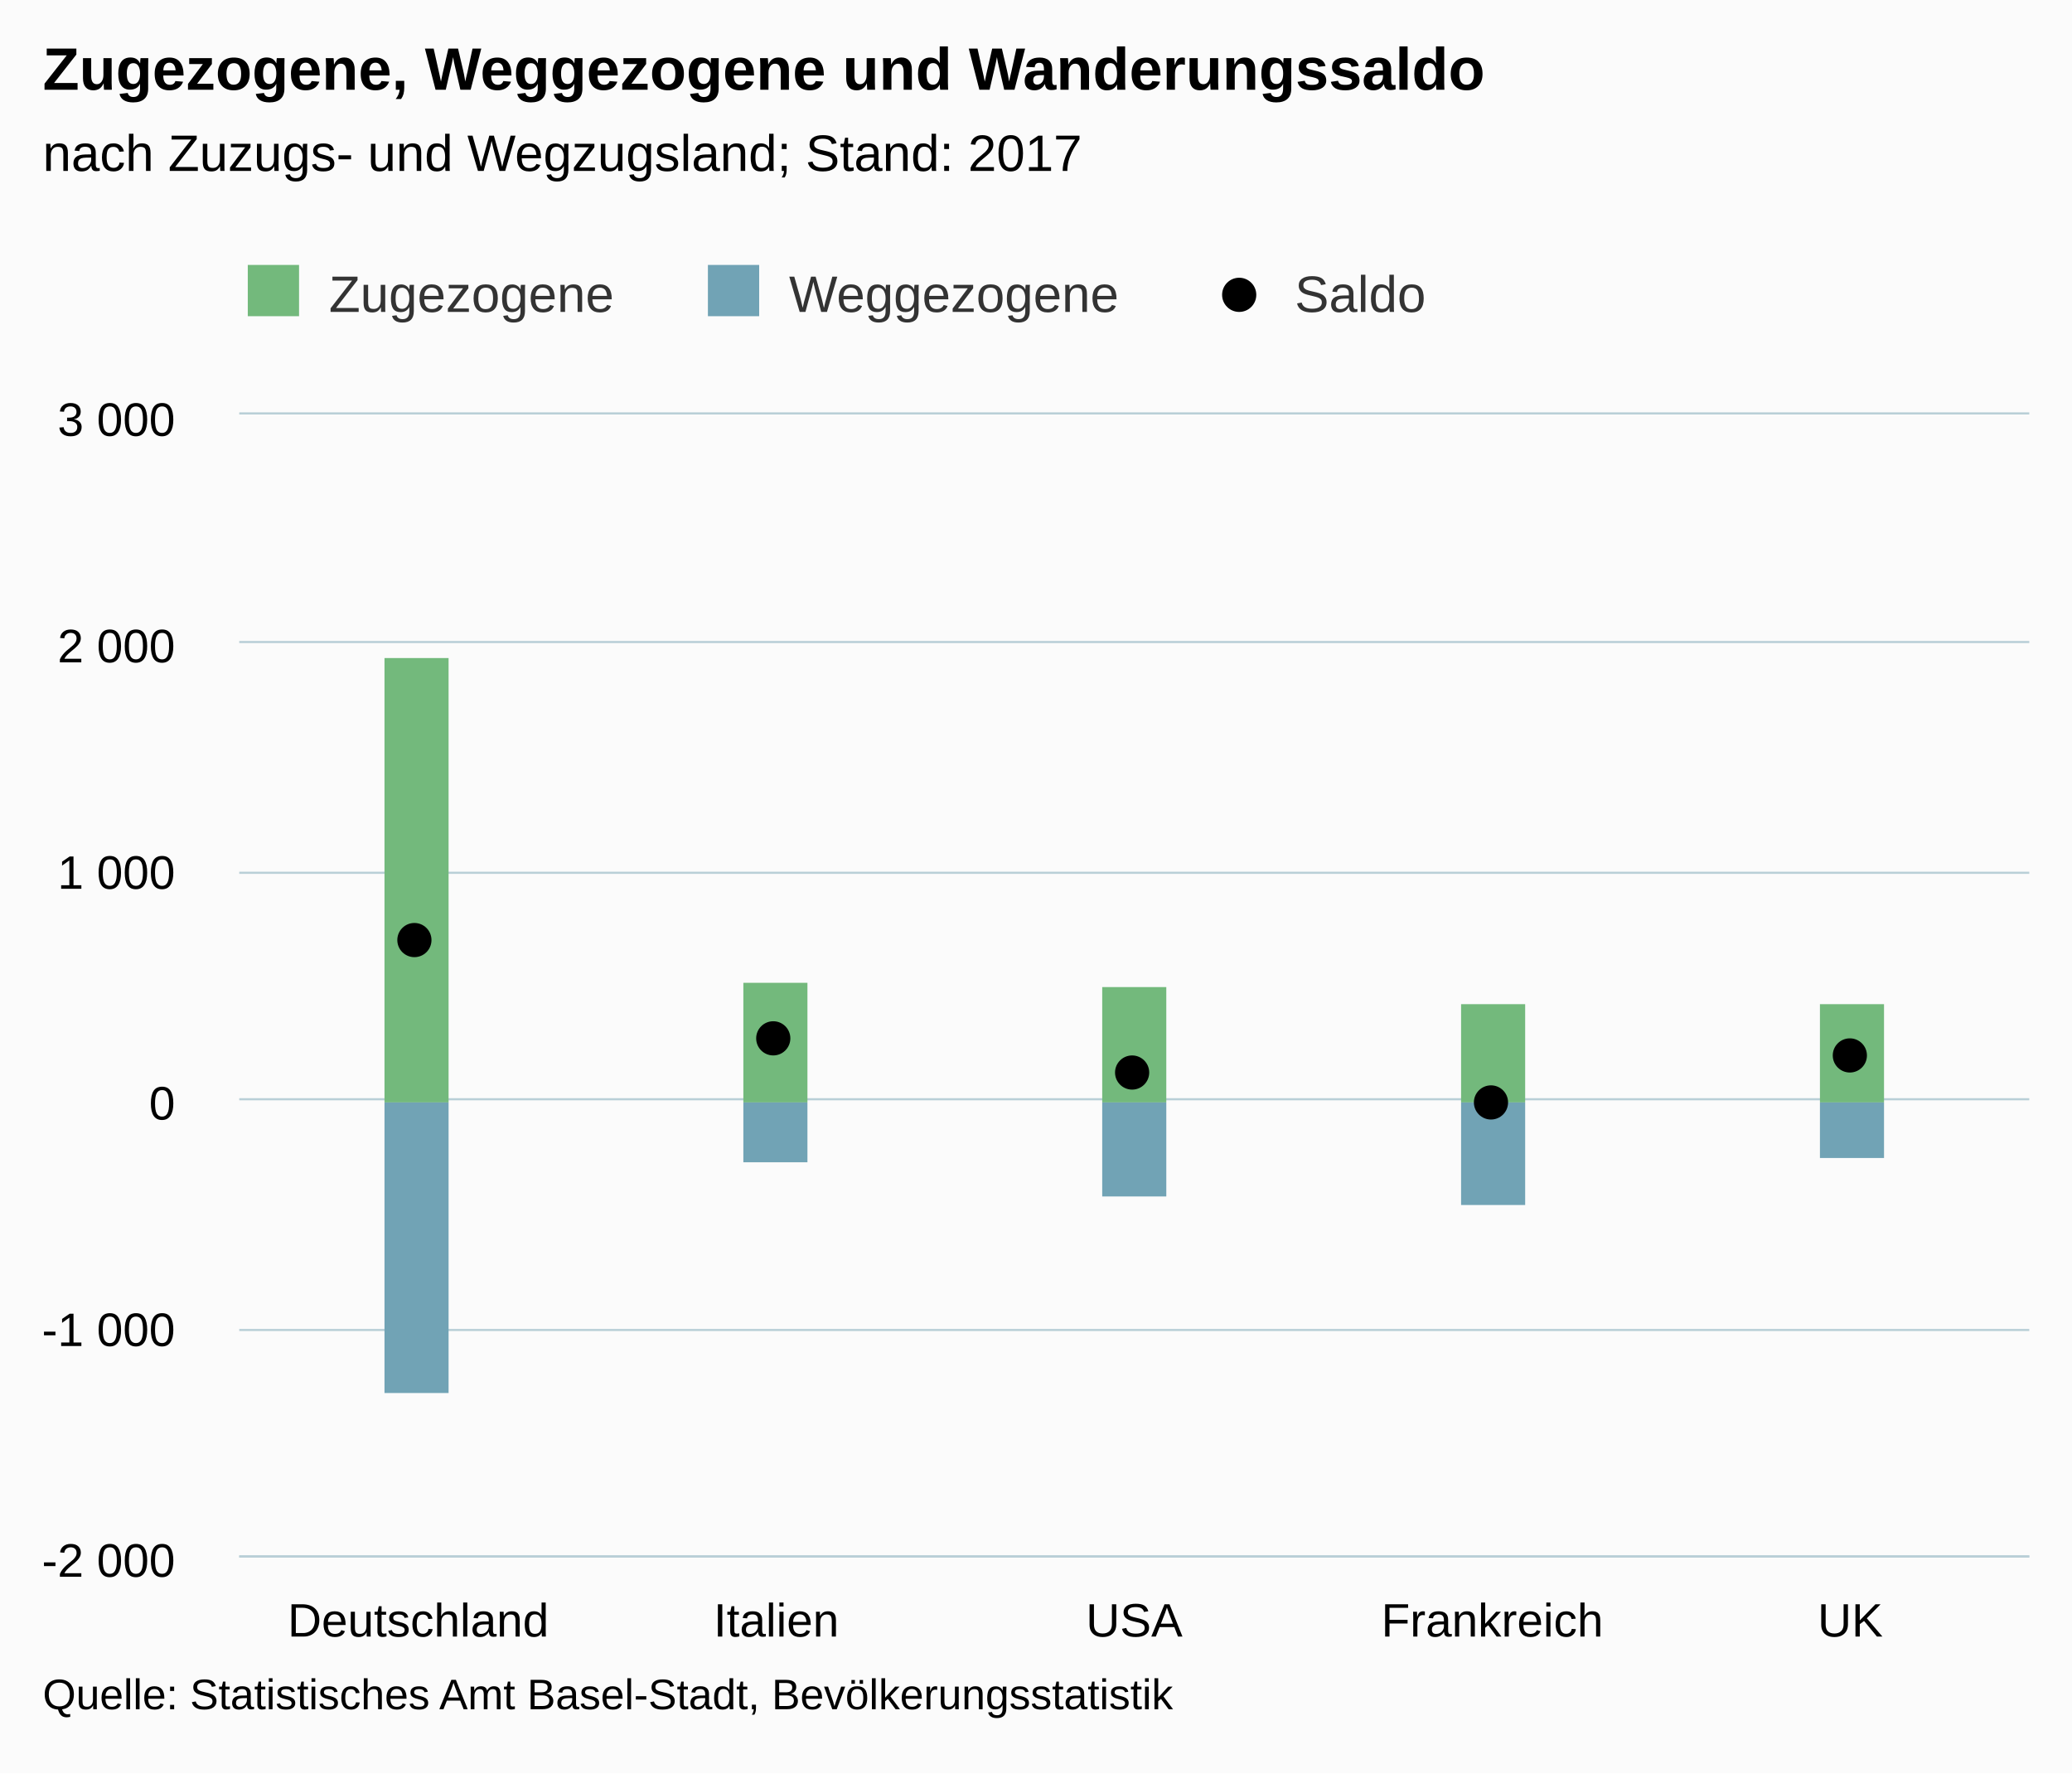
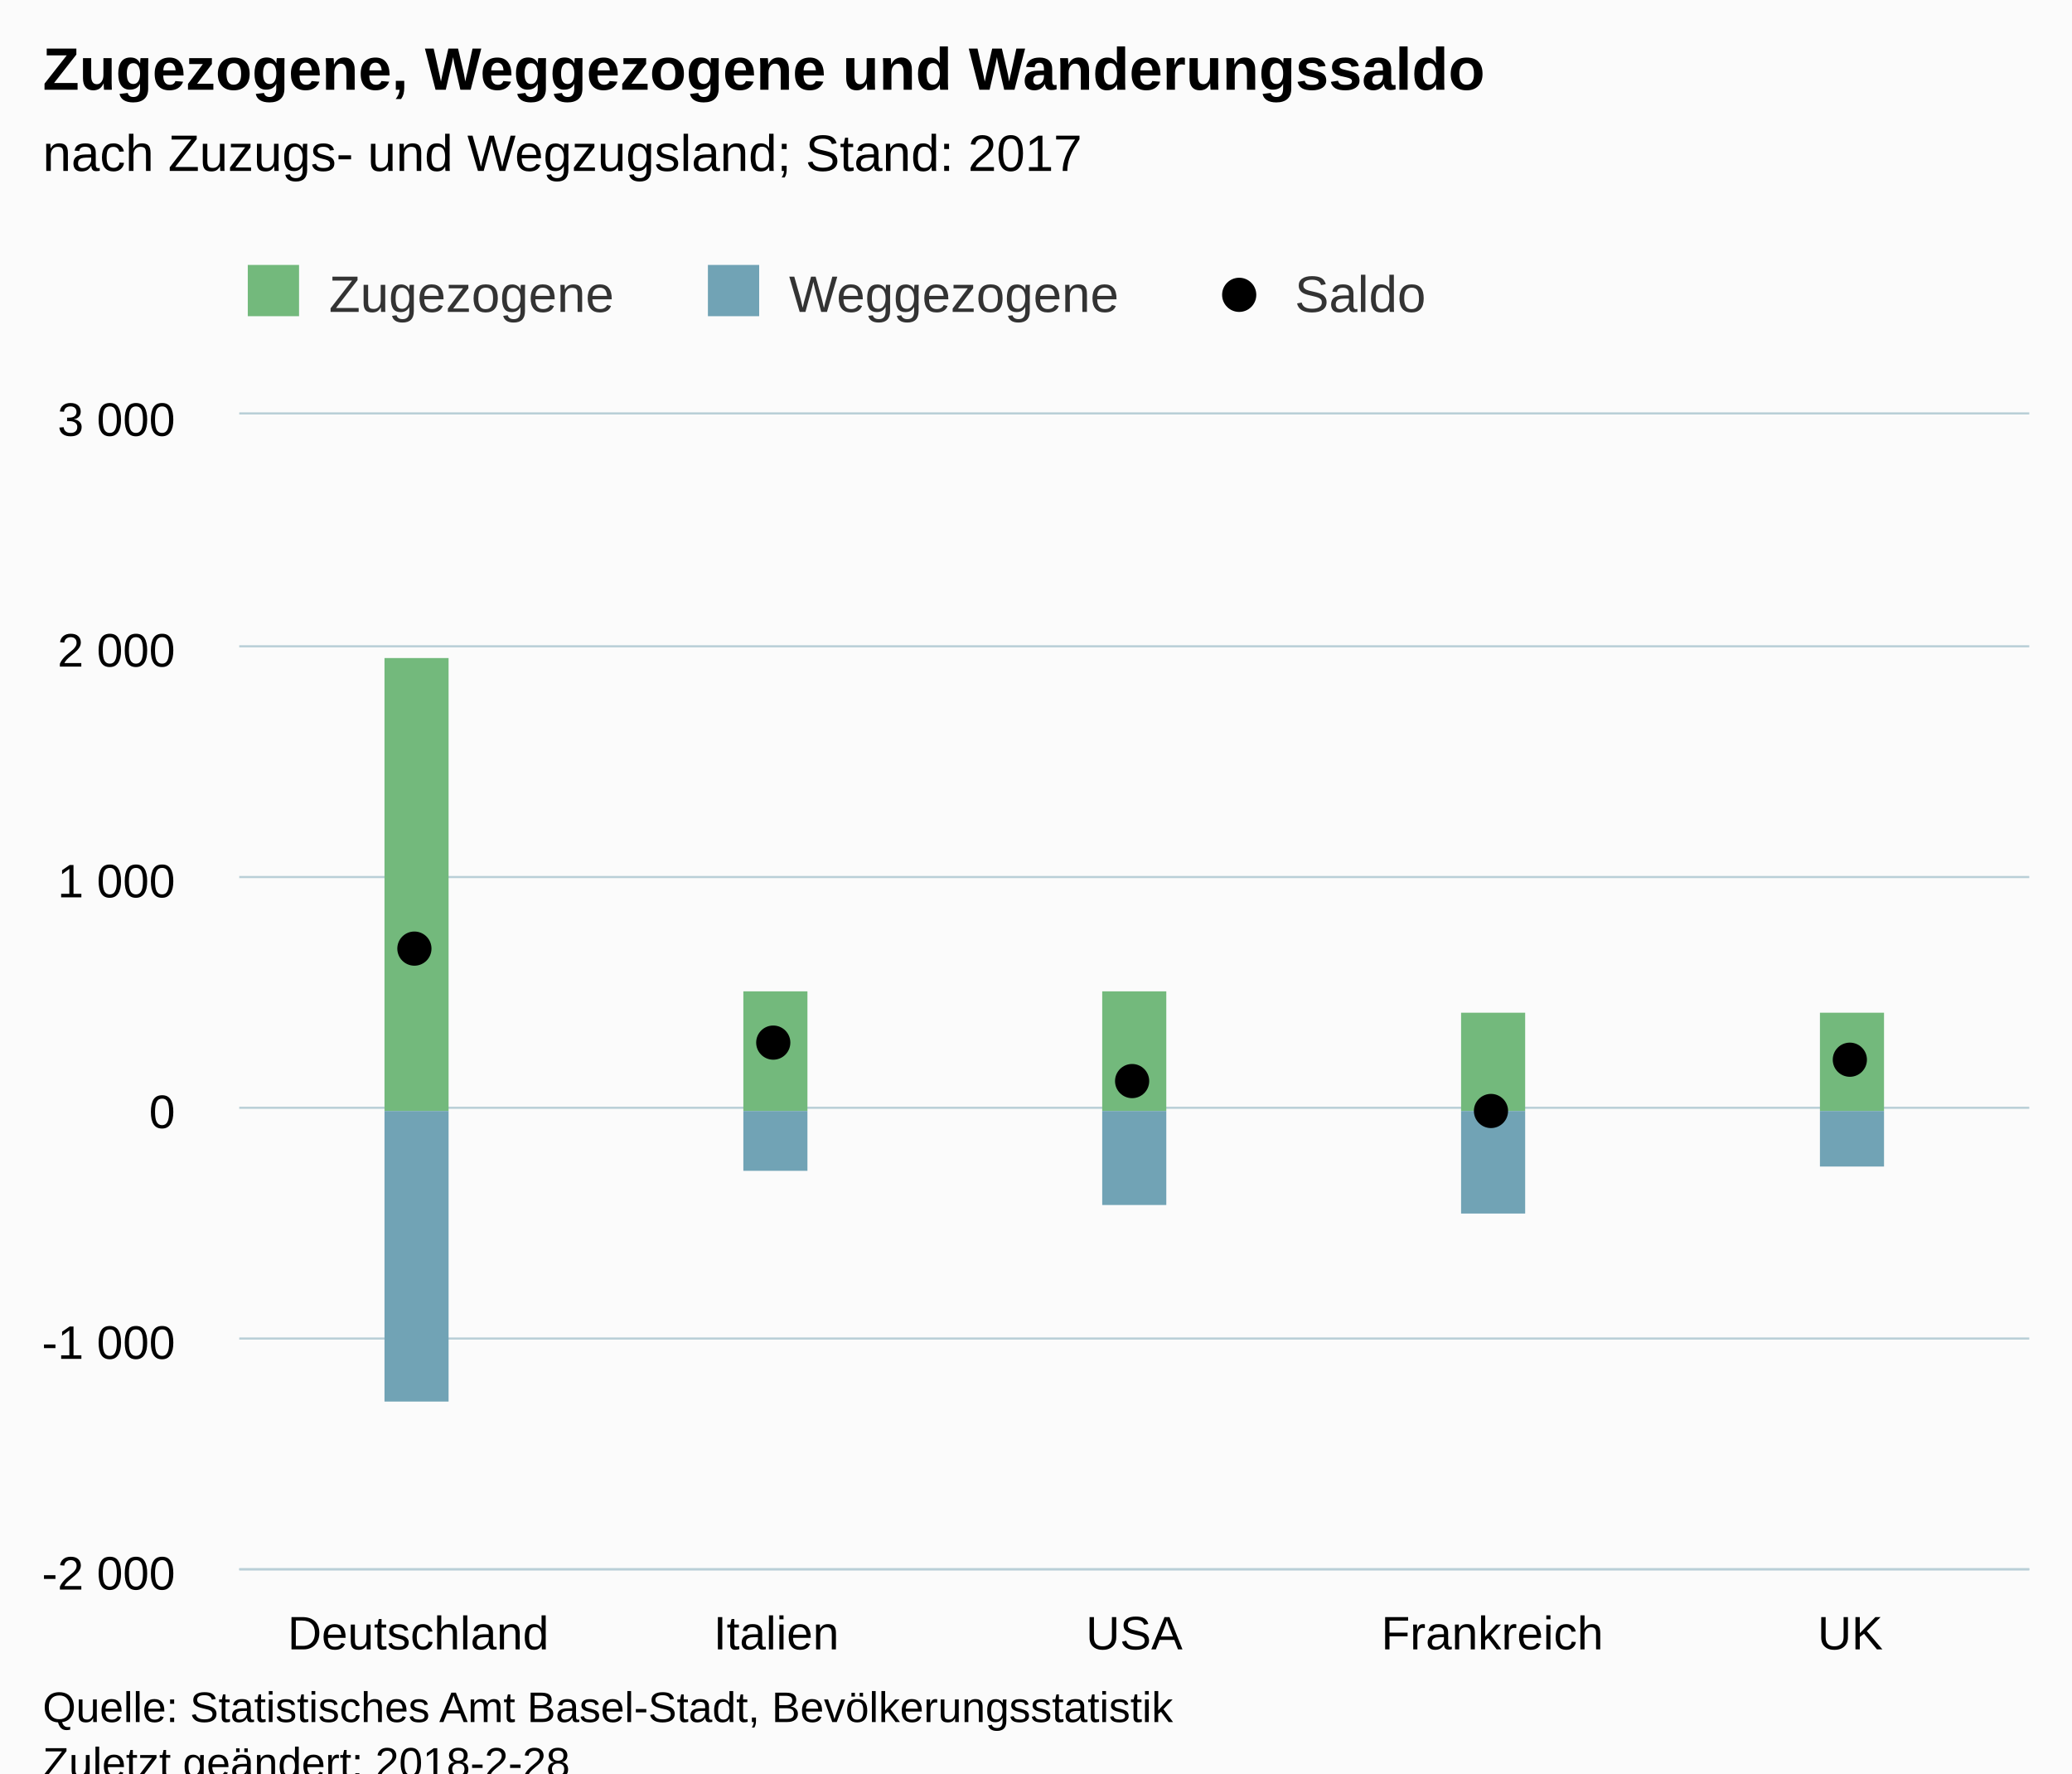
<svg xmlns="http://www.w3.org/2000/svg" version="1.1" class="highcharts-root" style="font-family:Arial;font-size:12px;" viewBox="0 0 485 415">
  <defs>
-     <clipPath id="highcharts-3cv97a5-6">
-       <rect x="0" y="0" width="419" height="267" fill="none" />
+     <clipPath id="highcharts-oa0ope8-6">
+       <rect x="0" y="0" width="419" height="270" fill="none" />
    </clipPath>
-     <clipPath id="highcharts-3cv97a5-7">
-       <rect x="0" y="0" width="419" height="267" fill="none" />
+     <clipPath id="highcharts-oa0ope8-7">
+       <rect x="0" y="0" width="419" height="270" fill="none" />
    </clipPath>
  </defs>
-   <rect fill="#fbfbfb" class="highcharts-background" x="0" y="0" width="485" height="415" rx="0" ry="0" />
-   <rect fill="none" class="highcharts-plot-background" x="56" y="97" width="419" height="267" />
+   <rect fill="#fbfbfb" class="highcharts-background" x="0" y="0" width="485" height="428" rx="0" ry="0" />
+   <rect fill="none" class="highcharts-plot-background" x="56" y="97" width="419" height="270" />
  <g class="highcharts-pane-group" />
  <g class="highcharts-grid highcharts-xaxis-grid ">
-     <path fill="none" class="highcharts-grid-line" d="M 139.5 97 L 139.5 364" opacity="1" />
-     <path fill="none" class="highcharts-grid-line" d="M 223.5 97 L 223.5 364" opacity="1" />
-     <path fill="none" class="highcharts-grid-line" d="M 306.5 97 L 306.5 364" opacity="1" />
-     <path fill="none" class="highcharts-grid-line" d="M 390.5 97 L 390.5 364" opacity="1" />
-     <path fill="none" class="highcharts-grid-line" d="M 474.5 97 L 474.5 364" opacity="1" />
-     <path fill="none" class="highcharts-grid-line" d="M 55.5 97 L 55.5 364" opacity="1" />
+     <path fill="none" class="highcharts-grid-line" d="M 139.5 97 L 139.5 367" opacity="1" />
+     <path fill="none" class="highcharts-grid-line" d="M 223.5 97 L 223.5 367" opacity="1" />
+     <path fill="none" class="highcharts-grid-line" d="M 306.5 97 L 306.5 367" opacity="1" />
+     <path fill="none" class="highcharts-grid-line" d="M 390.5 97 L 390.5 367" opacity="1" />
+     <path fill="none" class="highcharts-grid-line" d="M 474.5 97 L 474.5 367" opacity="1" />
+     <path fill="none" class="highcharts-grid-line" d="M 55.5 97 L 55.5 367" opacity="1" />
  </g>
  <g class="highcharts-grid highcharts-yaxis-grid ">
-     <path fill="none" stroke="#B9CFD7" stroke-width="0.5" class="highcharts-grid-line" d="M 56 364.25 L 475 364.25" opacity="1" />
-     <path fill="none" stroke="#B9CFD7" stroke-width="0.5" class="highcharts-grid-line" d="M 56 311.25 L 475 311.25" opacity="1" />
-     <path fill="none" stroke="#B9CFD7" stroke-width="0.5" class="highcharts-grid-line" d="M 56 257.25 L 475 257.25" opacity="1" />
-     <path fill="none" stroke="#B9CFD7" stroke-width="0.5" class="highcharts-grid-line" d="M 56 204.25 L 475 204.25" opacity="1" />
-     <path fill="none" stroke="#B9CFD7" stroke-width="0.5" class="highcharts-grid-line" d="M 56 150.25 L 475 150.25" opacity="1" />
+     <path fill="none" stroke="#B9CFD7" stroke-width="0.5" class="highcharts-grid-line" d="M 56 367.25 L 475 367.25" opacity="1" />
+     <path fill="none" stroke="#B9CFD7" stroke-width="0.5" class="highcharts-grid-line" d="M 56 313.25 L 475 313.25" opacity="1" />
+     <path fill="none" stroke="#B9CFD7" stroke-width="0.5" class="highcharts-grid-line" d="M 56 259.25 L 475 259.25" opacity="1" />
+     <path fill="none" stroke="#B9CFD7" stroke-width="0.5" class="highcharts-grid-line" d="M 56 205.25 L 475 205.25" opacity="1" />
+     <path fill="none" stroke="#B9CFD7" stroke-width="0.5" class="highcharts-grid-line" d="M 56 151.25 L 475 151.25" opacity="1" />
    <path fill="none" stroke="#B9CFD7" stroke-width="0.5" class="highcharts-grid-line" d="M 56 96.75 L 475 96.75" opacity="1" />
  </g>
-   <rect fill="none" class="highcharts-plot-border" x="56" y="97" width="419" height="267" />
+   <rect fill="none" class="highcharts-plot-border" x="56" y="97" width="419" height="270" />
  <g class="highcharts-axis highcharts-xaxis ">
-     <path fill="none" class="highcharts-axis-line" stroke="#B9CFD7" stroke-width="0.5" d="M 56 364.25 L 475 364.25" />
+     <path fill="none" class="highcharts-axis-line" stroke="#B9CFD7" stroke-width="0.5" d="M 56 367.25 L 475 367.25" />
  </g>
  <g class="highcharts-axis highcharts-yaxis ">
-     <path fill="none" class="highcharts-axis-line" d="M 56 97 L 56 364" />
+     <path fill="none" class="highcharts-axis-line" d="M 56 97 L 56 367" />
  </g>
  <g class="highcharts-series-group">
-     <g class="highcharts-series highcharts-series-0 highcharts-column-series " transform="translate(56,97) scale(1 1)" clip-path="url(#highcharts-3cv97a5-7)">
-       <rect x="34" y="57" width="15" height="104" fill="#73B97C" class="highcharts-point" />
-       <rect x="118" y="133" width="15" height="28" fill="#73B97C" class="highcharts-point" />
-       <rect x="202" y="134" width="15" height="27" fill="#73B97C" class="highcharts-point" />
-       <rect x="286" y="138" width="15" height="23" fill="#73B97C" class="highcharts-point" />
-       <rect x="370" y="138" width="15" height="23" fill="#73B97C" class="highcharts-point" />
+     <g class="highcharts-series highcharts-series-0 highcharts-column-series " transform="translate(56,97) scale(1 1)" clip-path="url(#highcharts-oa0ope8-7)">
+       <rect x="34" y="57" width="15" height="106" fill="#73B97C" class="highcharts-point" />
+       <rect x="118" y="135" width="15" height="28" fill="#73B97C" class="highcharts-point" />
+       <rect x="202" y="135" width="15" height="28" fill="#73B97C" class="highcharts-point" />
+       <rect x="286" y="140" width="15" height="23" fill="#73B97C" class="highcharts-point" />
+       <rect x="370" y="140" width="15" height="23" fill="#73B97C" class="highcharts-point" />
    </g>
    <g class="highcharts-markers highcharts-series-0 highcharts-column-series " transform="translate(56,97) scale(1 1)" clip-path="none" />
-     <g class="highcharts-series highcharts-series-1 highcharts-column-series " transform="translate(56,97) scale(1 1)" clip-path="url(#highcharts-3cv97a5-7)">
-       <rect x="34" y="161" width="15" height="68" fill="#71A3B5" class="highcharts-point highcharts-negative" />
-       <rect x="118" y="161" width="15" height="14" fill="#71A3B5" class="highcharts-point highcharts-negative" />
-       <rect x="202" y="161" width="15" height="22" fill="#71A3B5" class="highcharts-point highcharts-negative" />
-       <rect x="286" y="161" width="15" height="24" fill="#71A3B5" class="highcharts-point highcharts-negative" />
-       <rect x="370" y="161" width="15" height="13" fill="#71A3B5" class="highcharts-point highcharts-negative" />
+     <g class="highcharts-series highcharts-series-1 highcharts-column-series " transform="translate(56,97) scale(1 1)" clip-path="url(#highcharts-oa0ope8-7)">
+       <rect x="34" y="163" width="15" height="68" fill="#71A3B5" class="highcharts-point highcharts-negative" />
+       <rect x="118" y="163" width="15" height="14" fill="#71A3B5" class="highcharts-point highcharts-negative" />
+       <rect x="202" y="163" width="15" height="22" fill="#71A3B5" class="highcharts-point highcharts-negative" />
+       <rect x="286" y="163" width="15" height="24" fill="#71A3B5" class="highcharts-point highcharts-negative" />
+       <rect x="370" y="163" width="15" height="13" fill="#71A3B5" class="highcharts-point highcharts-negative" />
    </g>
    <g class="highcharts-markers highcharts-series-1 highcharts-column-series " transform="translate(56,97) scale(1 1)" clip-path="none" />
-     <g class="highcharts-series highcharts-series-2 highcharts-scatter-series " transform="translate(56,97) scale(1 1)" clip-path="url(#highcharts-3cv97a5-7)" />
+     <g class="highcharts-series highcharts-series-2 highcharts-scatter-series " transform="translate(56,97) scale(1 1)" clip-path="url(#highcharts-oa0ope8-7)" />
    <g class="highcharts-markers highcharts-series-2 highcharts-scatter-series " transform="translate(56,97) scale(1 1)" clip-path="none">
-       <path fill="#000000" d="M 45 123 A 4 4 0 1 1 45 122.996 Z" class="highcharts-point" />
-       <path fill="#000000" d="M 129 146 A 4 4 0 1 1 129 145.996 Z" class="highcharts-point" />
-       <path fill="#000000" d="M 213 154 A 4 4 0 1 1 213 153.996 Z" class="highcharts-point" />
-       <path fill="#000000" d="M 297 161 A 4 4 0 1 1 297 160.996 Z" class="highcharts-point highcharts-negative" />
-       <path fill="#000000" d="M 381 150 A 4 4 0 1 1 381 149.996 Z" class="highcharts-point" />
+       <path fill="#000000" d="M 45 125 A 4 4 0 1 1 45 124.996 Z" class="highcharts-point" />
+       <path fill="#000000" d="M 129 147 A 4 4 0 1 1 129 146.996 Z" class="highcharts-point" />
+       <path fill="#000000" d="M 213 156 A 4 4 0 1 1 213 155.996 Z" class="highcharts-point" />
+       <path fill="#000000" d="M 297 163 A 4 4 0 1 1 297 162.996 Z" class="highcharts-point highcharts-negative" />
+       <path fill="#000000" d="M 381 151 A 4 4 0 1 1 381 150.996 Z" class="highcharts-point" />
    </g>
  </g>
  <text x="10" text-anchor="start" class="highcharts-title" style="color:#000000;font-size:14px;font-weight:bold;fill:#000000;" y="21">
    <tspan>Zugezogene, Weggezogene und Wanderungssaldo</tspan>
  </text>
  <text x="10" text-anchor="start" class="highcharts-subtitle" style="color:#000000;font-size:12px;font-weight:normal;font-family:Arial;fill:#000000;" y="40">
    <tspan>nach Zuzugs- und Wegzugsland; Stand: 2017</tspan>
  </text>
  <g class="highcharts-legend" transform="translate(48,55)">
    <rect fill="none" class="highcharts-legend-box" rx="0" ry="0" x="0" y="0" width="293" height="30" visibility="visible" />
    <g>
      <g>
        <g class="highcharts-legend-item highcharts-column-series highcharts-color-undefined highcharts-series-0" transform="translate(8,3)">
          <text x="21" style="color:#333333;font-size:12px;font-weight:normal;cursor:pointer;fill:#333333;" text-anchor="start" y="15">
            <tspan>Zugezogene</tspan>
          </text>
          <rect x="2" y="4" width="12" height="12" fill="#73B97C" class="highcharts-point" />
        </g>
        <g class="highcharts-legend-item highcharts-column-series highcharts-color-undefined highcharts-series-1" transform="translate(115.7031,3)">
          <text x="21" y="15" style="color:#333333;font-size:12px;font-weight:normal;cursor:pointer;fill:#333333;" text-anchor="start">
            <tspan>Weggezogene</tspan>
          </text>
          <rect x="2" y="4" width="12" height="12" fill="#71A3B5" class="highcharts-point" />
        </g>
        <g class="highcharts-legend-item highcharts-scatter-series highcharts-color-undefined highcharts-series-2" transform="translate(234.0625,3)">
          <path fill="none" d="M 0 11 L 16 11" class="highcharts-graph" />
          <path fill="#000000" d="M 12 11 A 4 4 0 1 1 12 10.996 Z" class="highcharts-point" />
          <text x="21" y="15" style="color:#333333;font-size:12px;font-weight:normal;cursor:pointer;fill:#333333;" text-anchor="start">
            <tspan>Saldo</tspan>
          </text>
        </g>
      </g>
    </g>
  </g>
  <g class="highcharts-axis-labels highcharts-xaxis-labels ">
-     <text x="97.9" style="color:#000000;cursor:default;font-size:11px;fill:#000000;" text-anchor="middle" transform="translate(0,0)" y="383" opacity="1">Deutschland</text>
-     <text x="181.7" style="color:#000000;cursor:default;font-size:11px;fill:#000000;" text-anchor="middle" transform="translate(0,0)" y="383" opacity="1">Italien</text>
-     <text x="265.5" style="color:#000000;cursor:default;font-size:11px;fill:#000000;" text-anchor="middle" transform="translate(0,0)" y="383" opacity="1">USA</text>
-     <text x="349.3" style="color:#000000;cursor:default;font-size:11px;fill:#000000;" text-anchor="middle" transform="translate(0,0)" y="383" opacity="1">Frankreich</text>
-     <text x="433.1" style="color:#000000;cursor:default;font-size:11px;fill:#000000;" text-anchor="middle" transform="translate(0,0)" y="383" opacity="1">UK</text>
+     <text x="97.9" style="color:#000000;cursor:default;font-size:11px;fill:#000000;" text-anchor="middle" transform="translate(0,0)" y="386" opacity="1">Deutschland</text>
+     <text x="181.7" style="color:#000000;cursor:default;font-size:11px;fill:#000000;" text-anchor="middle" transform="translate(0,0)" y="386" opacity="1">Italien</text>
+     <text x="265.5" style="color:#000000;cursor:default;font-size:11px;fill:#000000;" text-anchor="middle" transform="translate(0,0)" y="386" opacity="1">USA</text>
+     <text x="349.3" style="color:#000000;cursor:default;font-size:11px;fill:#000000;" text-anchor="middle" transform="translate(0,0)" y="386" opacity="1">Frankreich</text>
+     <text x="433.1" style="color:#000000;cursor:default;font-size:11px;fill:#000000;" text-anchor="middle" transform="translate(0,0)" y="386" opacity="1">UK</text>
  </g>
  <g class="highcharts-axis-labels highcharts-yaxis-labels ">
-     <text x="41" style="color:#000000;cursor:default;font-size:11px;fill:#000000;" text-anchor="end" transform="translate(0,0)" y="369" opacity="1">
+     <text x="41" style="color:#000000;cursor:default;font-size:11px;fill:#000000;" text-anchor="end" transform="translate(0,0)" y="372" opacity="1">
      <tspan>-2 000</tspan>
    </text>
-     <text x="41" style="color:#000000;cursor:default;font-size:11px;fill:#000000;" text-anchor="end" transform="translate(0,0)" y="315" opacity="1">
+     <text x="41" style="color:#000000;cursor:default;font-size:11px;fill:#000000;" text-anchor="end" transform="translate(0,0)" y="318" opacity="1">
      <tspan>-1 000</tspan>
    </text>
-     <text x="41" style="color:#000000;cursor:default;font-size:11px;fill:#000000;" text-anchor="end" transform="translate(0,0)" y="262" opacity="1">0</text>
-     <text x="41" style="color:#000000;cursor:default;font-size:11px;fill:#000000;" text-anchor="end" transform="translate(0,0)" y="208" opacity="1">
+     <text x="41" style="color:#000000;cursor:default;font-size:11px;fill:#000000;" text-anchor="end" transform="translate(0,0)" y="264" opacity="1">0</text>
+     <text x="41" style="color:#000000;cursor:default;font-size:11px;fill:#000000;" text-anchor="end" transform="translate(0,0)" y="210" opacity="1">
      <tspan>1 000</tspan>
    </text>
-     <text x="41" style="color:#000000;cursor:default;font-size:11px;fill:#000000;" text-anchor="end" transform="translate(0,0)" y="155" opacity="1">
+     <text x="41" style="color:#000000;cursor:default;font-size:11px;fill:#000000;" text-anchor="end" transform="translate(0,0)" y="156" opacity="1">
      <tspan>2 000</tspan>
    </text>
    <text x="41" style="color:#000000;cursor:default;font-size:11px;fill:#000000;" text-anchor="end" transform="translate(0,0)" y="102" opacity="1">
      <tspan>3 000</tspan>
    </text>
  </g>
-   <text x="10" class="highcharts-credits" text-anchor="start" style="cursor:default;color:#000000;font-size:10px;fill:#000000;" y="400">
+   <text x="10" class="highcharts-credits" text-anchor="start" style="cursor:default;color:#000000;font-size:10px;fill:#000000;" y="403">
    <tspan>Quelle: Statistisches Amt Basel-Stadt, Bevölkerungsstatistik</tspan>
+     <tspan x="10" dy="13">Zuletzt geändert: 2018-2-28</tspan>
  </text>
</svg>
